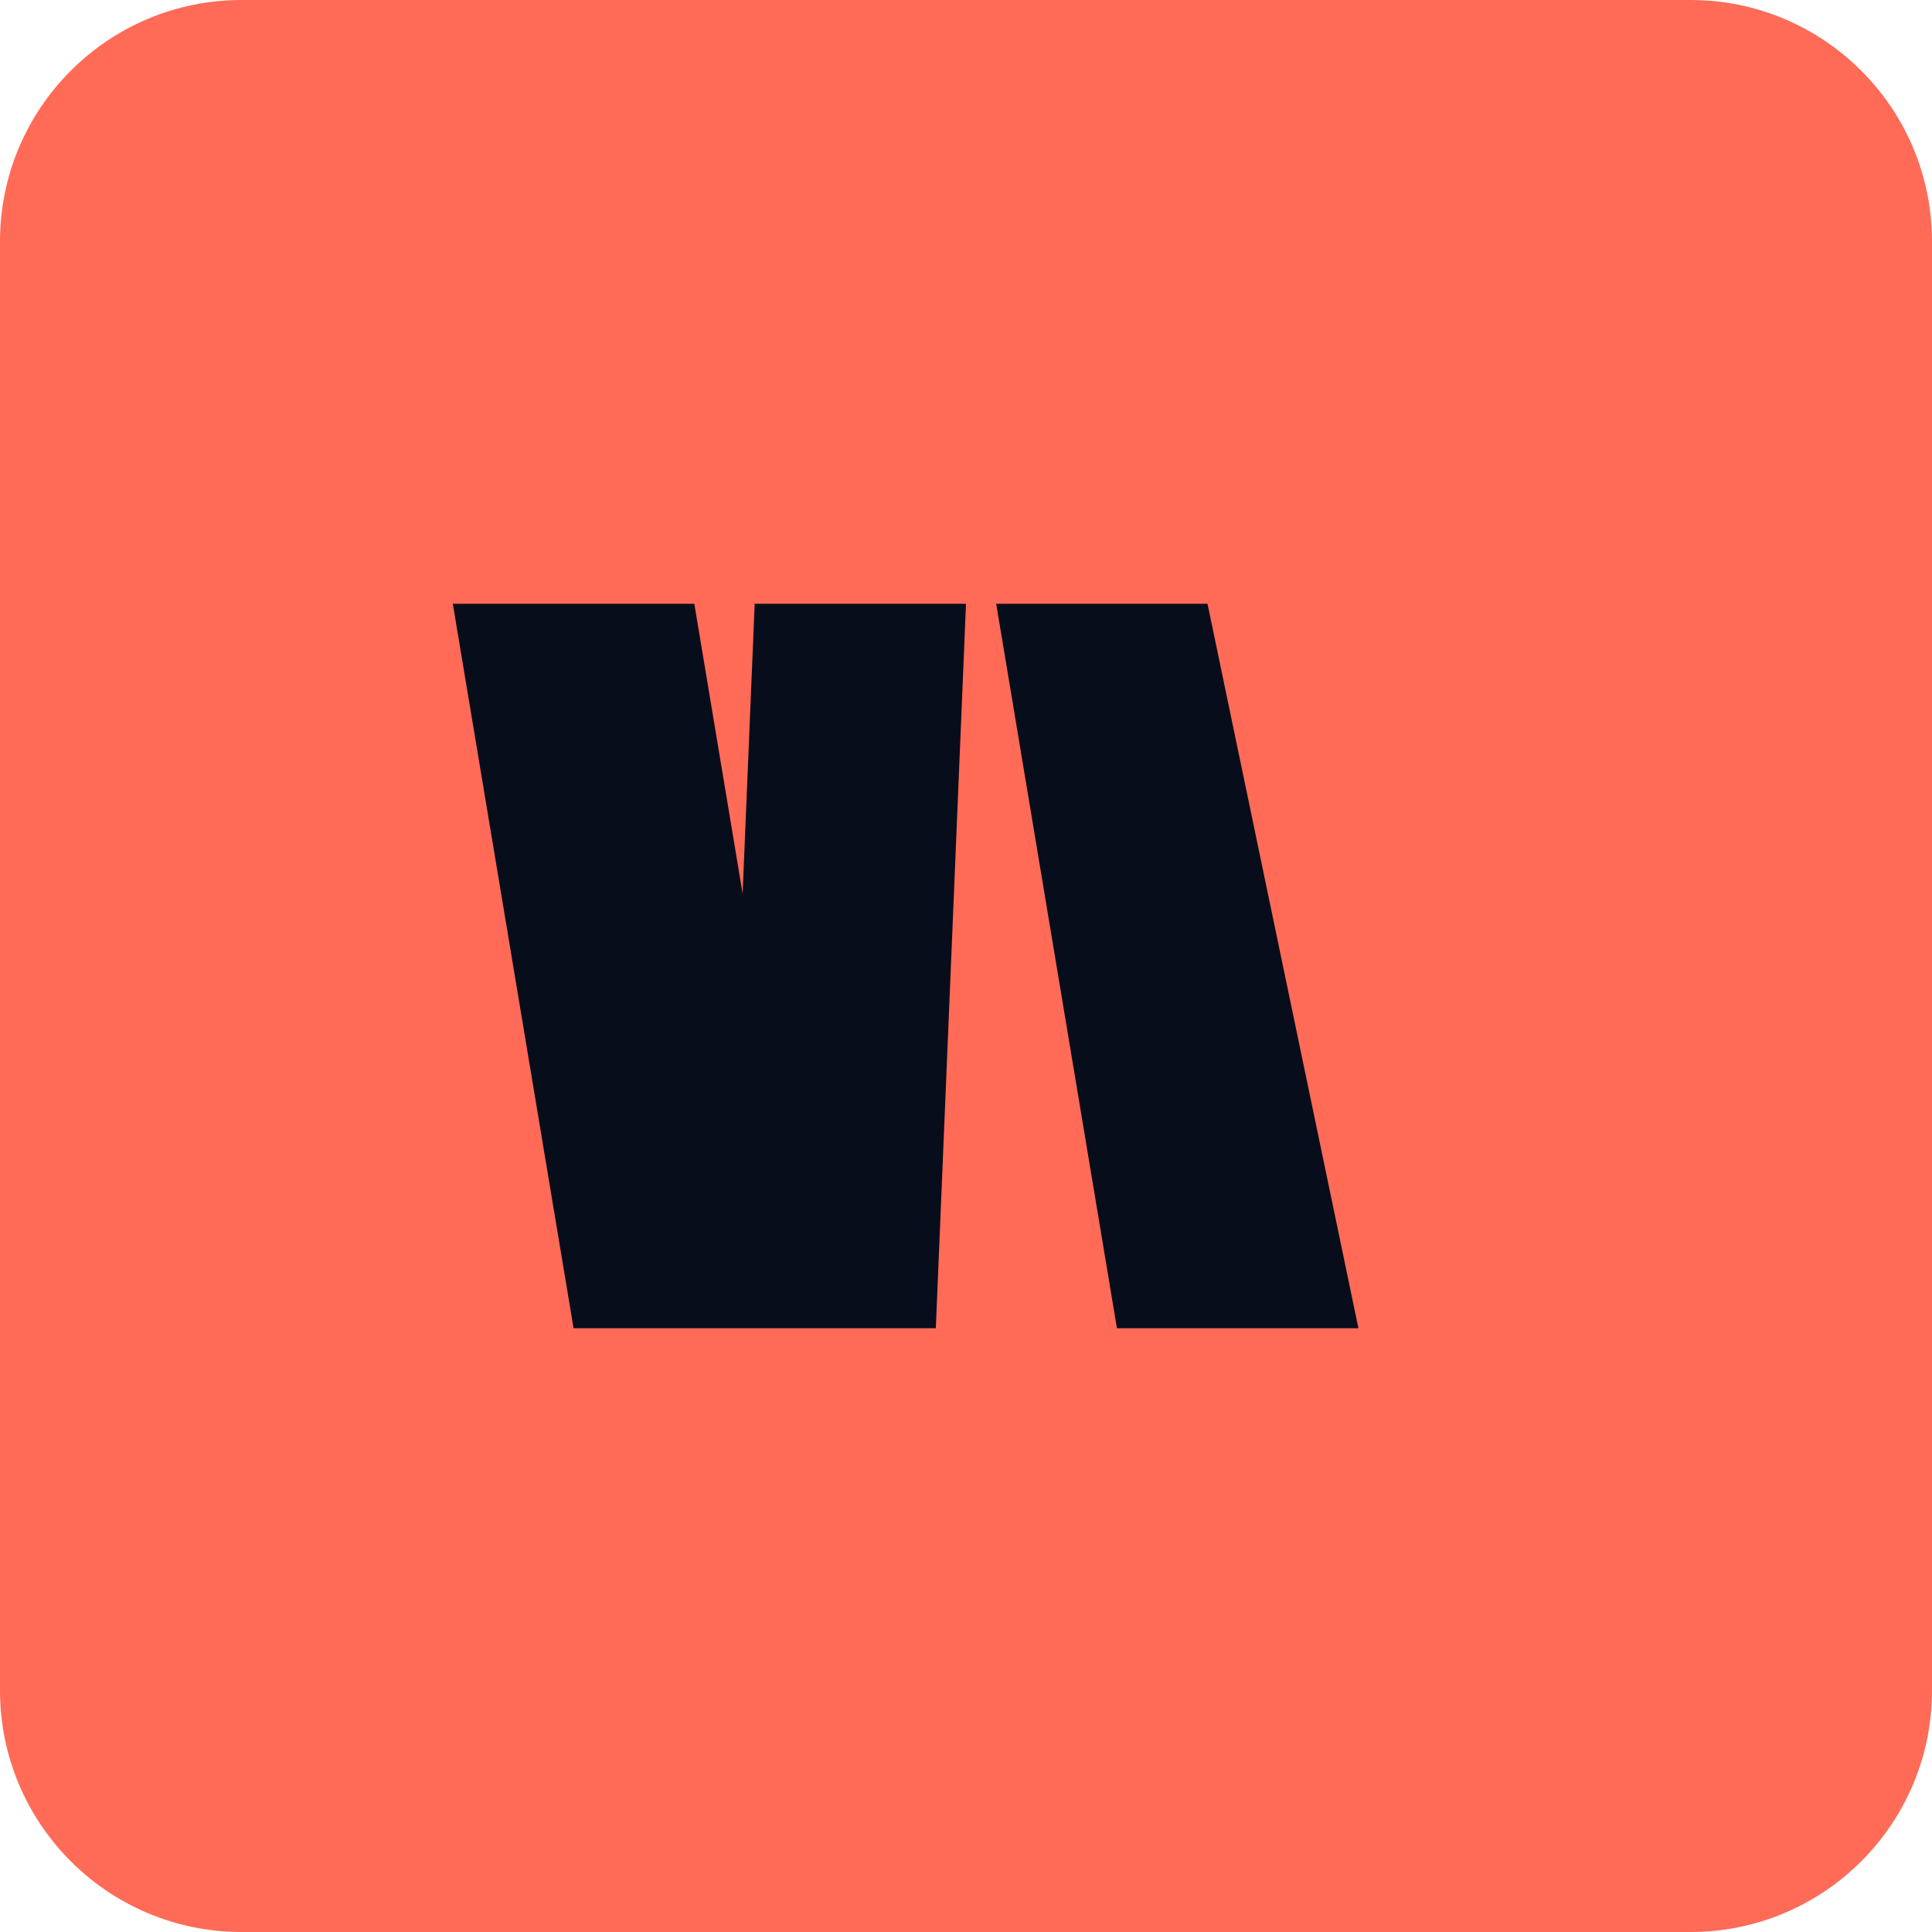
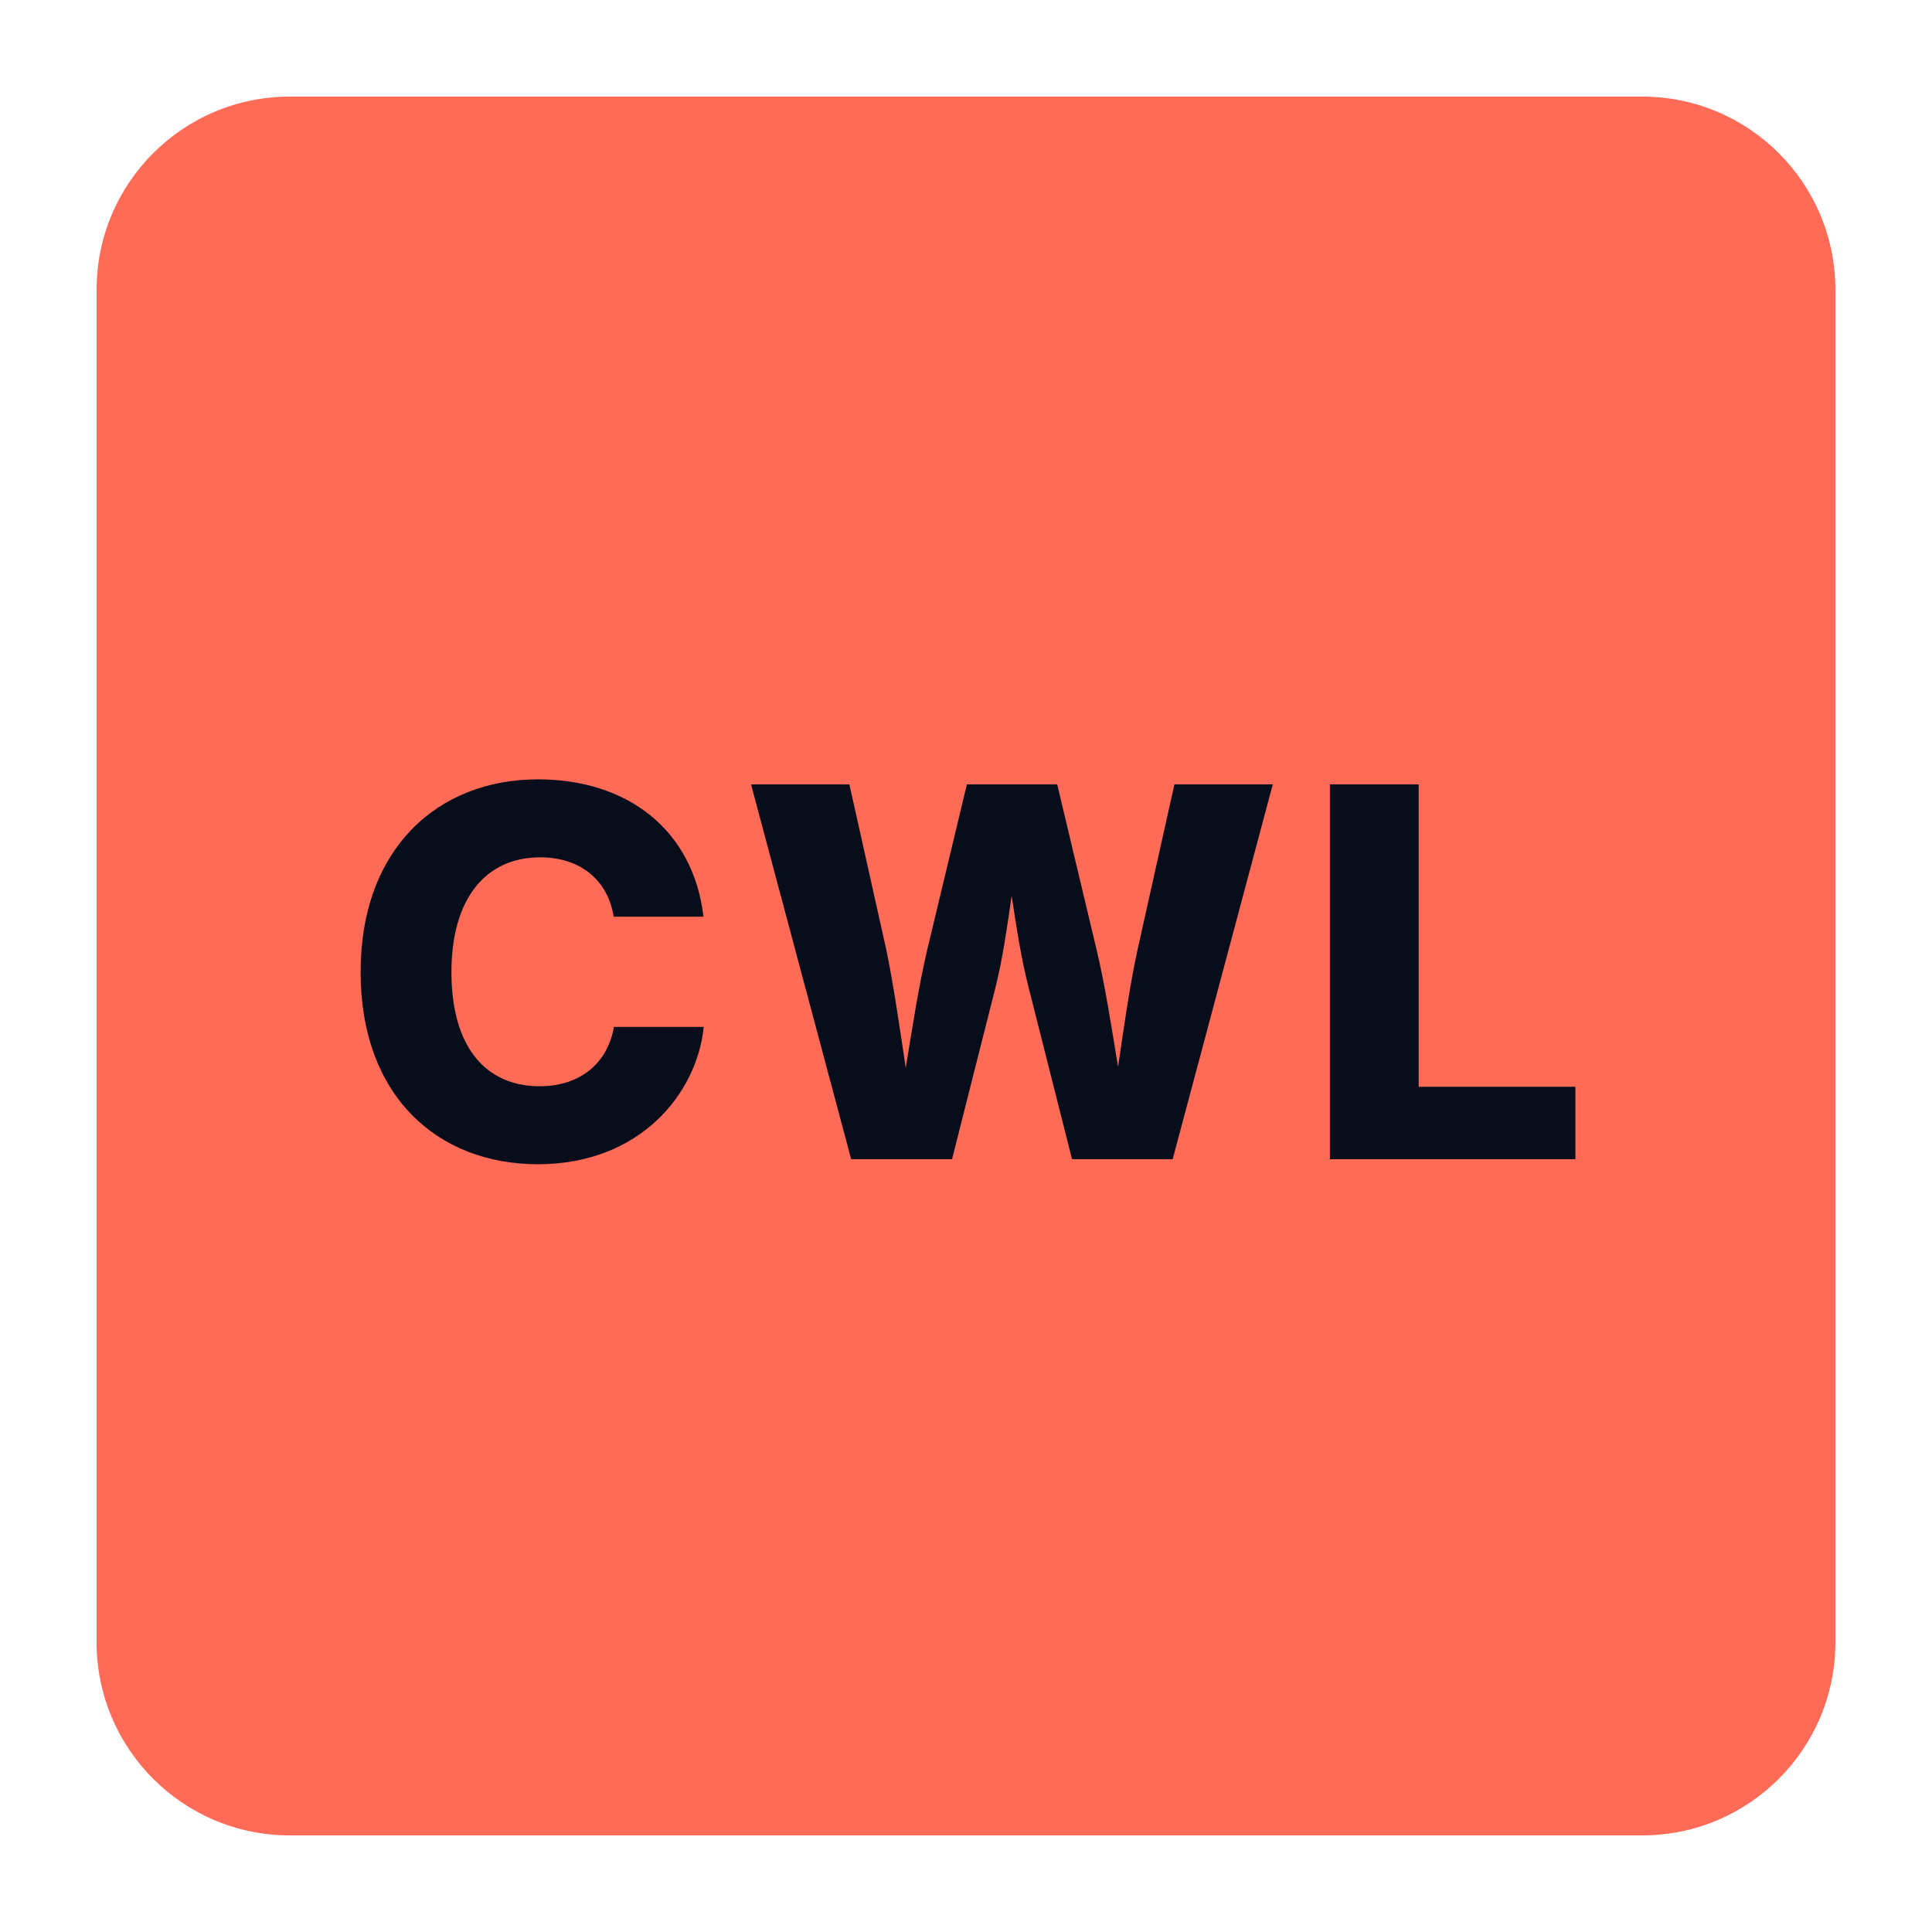
- <svg xmlns="http://www.w3.org/2000/svg" viewBox="0 0 64 64" role="img" aria-label="CodeWorksLabs">
-   <rect width="64" height="64" rx="8" fill="#ff6b57" />
-   <path d="M15 20h8l4 24h-8zm18 0h7l5 24h-8zm-8 0h7l-1 24h-7z" fill="#080d1b" />
+ <svg xmlns="http://www.w3.org/2000/svg" width="120" height="120" viewBox="0 0 120 120" role="img" aria-label="CodeWorksLabs">
+   <rect x="6" y="6" width="108" height="108" rx="12" fill="#ff6b57" />
+   <text x="60" y="72" text-anchor="middle" fill="#080d1b" font-family="Inter,Arial,sans-serif" font-size="32" font-weight="800" letter-spacing="1">CWL</text>
</svg>
